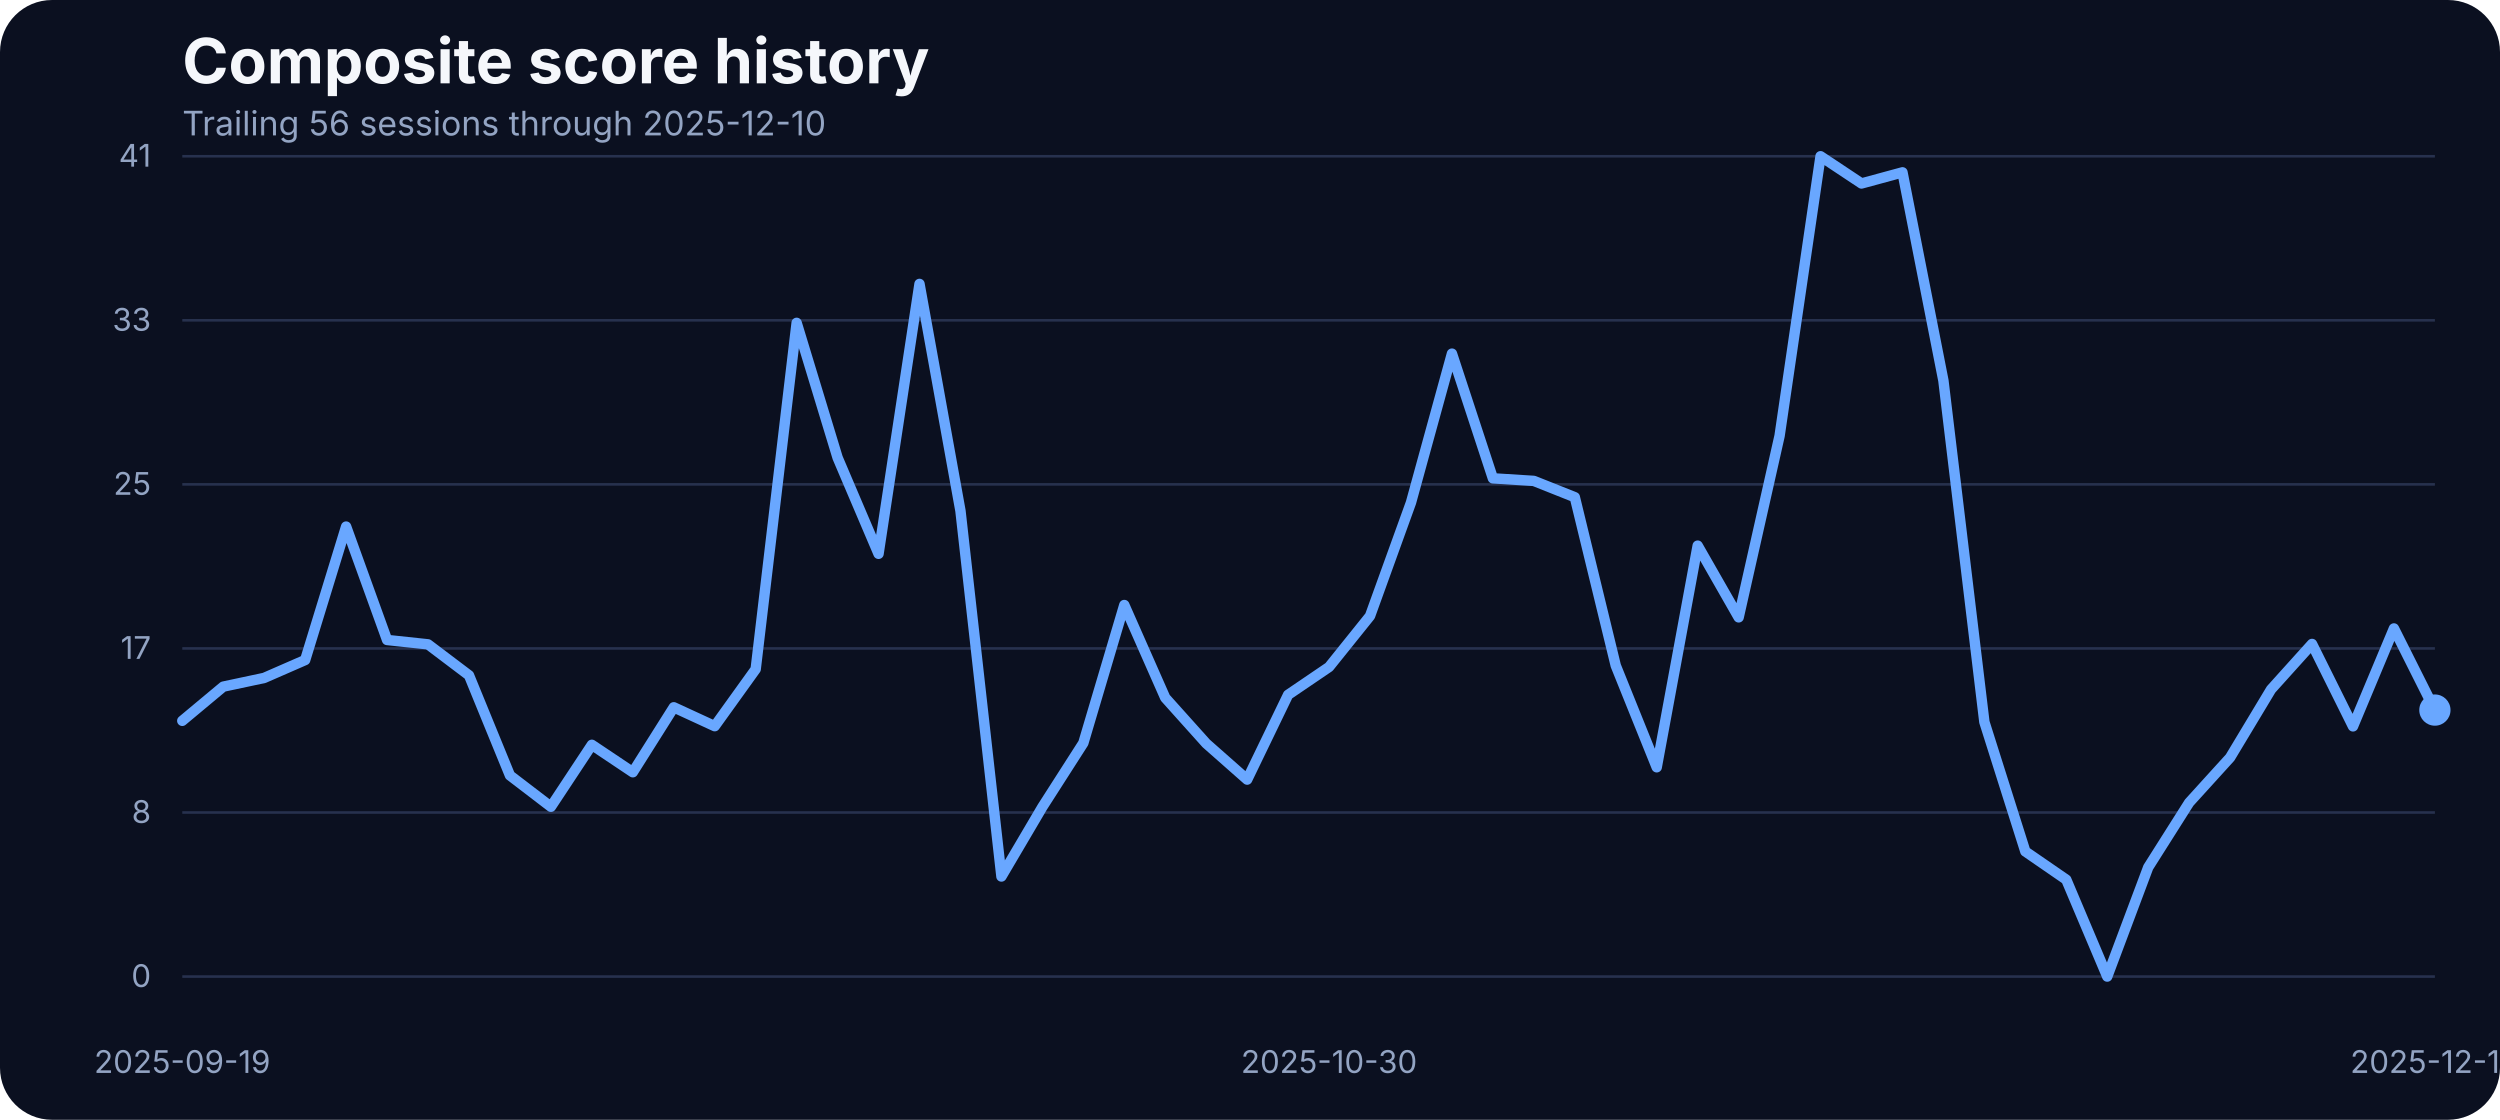
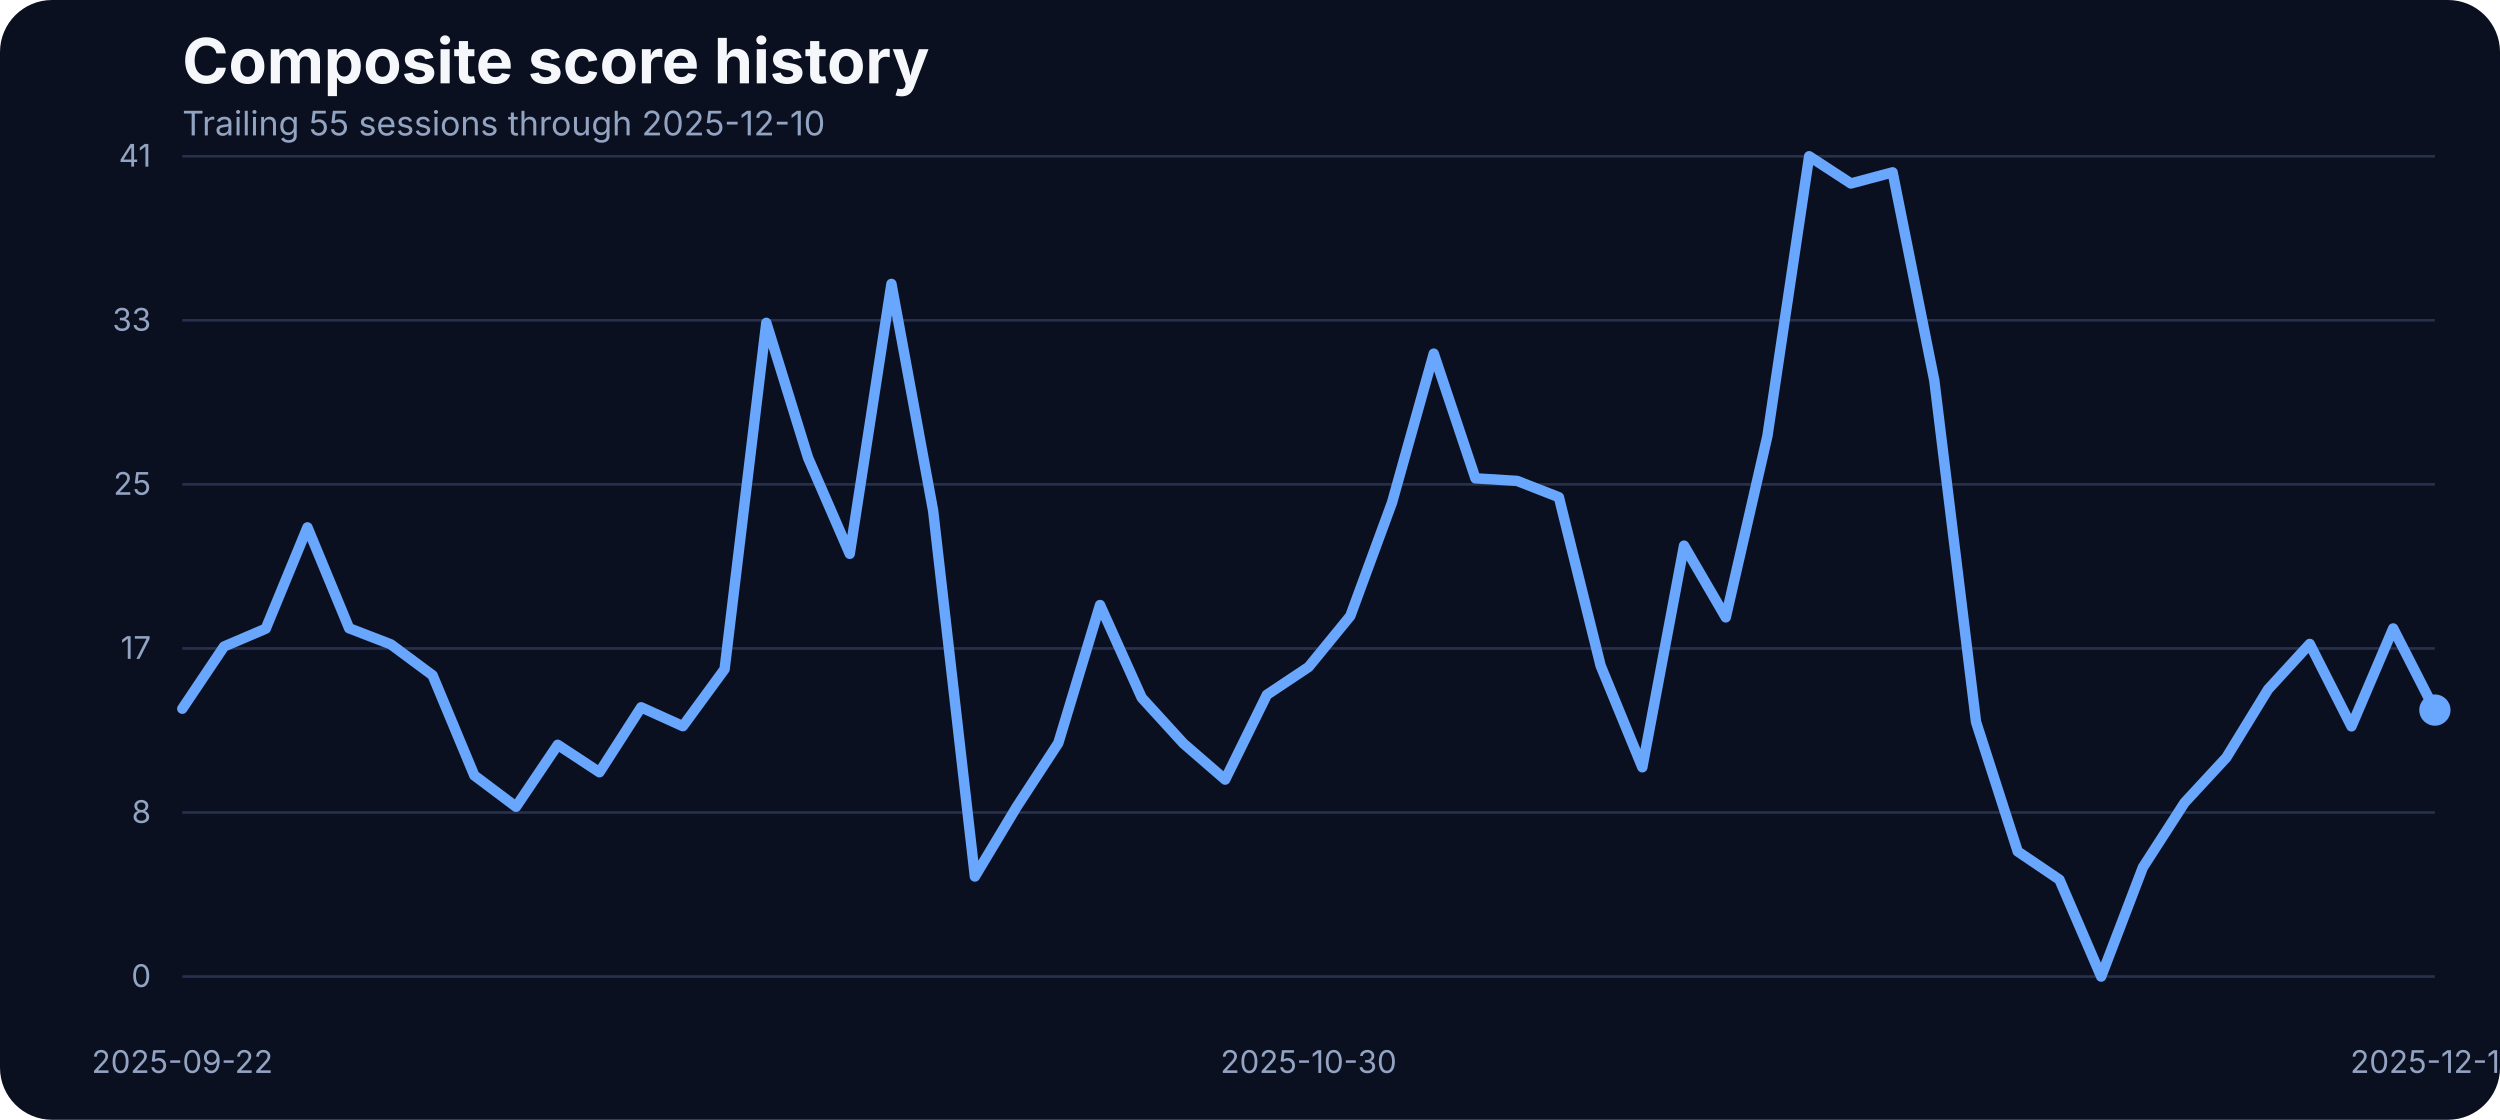
<svg xmlns="http://www.w3.org/2000/svg" width="960" height="430" viewBox="0 0 960 430" role="img" aria-label="Composite score history">
  <rect width="100%" height="100%" fill="#0b1020" rx="20" />
  <text x="70" y="32" fill="#f5f7fb" font-family="Inter, Arial, sans-serif" font-size="24" font-weight="700">Composite score history</text>
-   <text x="70" y="52" fill="#93a4c3" font-family="Inter, Arial, sans-serif" font-size="13">Trailing 56 sessions through 2025-12-10</text>
+   <text x="70" y="52" fill="#93a4c3" font-family="Inter, Arial, sans-serif" font-size="13">Trailing 55 sessions through 2025-12-10</text>
  <line x1="70" x2="935" y1="375.00" y2="375.00" stroke="#27314e" stroke-width="1" />
  <text x="58" y="379.00" text-anchor="end" fill="#93a4c3" font-family="Inter, Arial, sans-serif" font-size="12">0</text>
  <line x1="70" x2="935" y1="312.00" y2="312.00" stroke="#27314e" stroke-width="1" />
  <text x="58" y="316.00" text-anchor="end" fill="#93a4c3" font-family="Inter, Arial, sans-serif" font-size="12">8</text>
  <line x1="70" x2="935" y1="249.00" y2="249.00" stroke="#27314e" stroke-width="1" />
  <text x="58" y="253.00" text-anchor="end" fill="#93a4c3" font-family="Inter, Arial, sans-serif" font-size="12">17</text>
  <line x1="70" x2="935" y1="186.00" y2="186.00" stroke="#27314e" stroke-width="1" />
  <text x="58" y="190.00" text-anchor="end" fill="#93a4c3" font-family="Inter, Arial, sans-serif" font-size="12">25</text>
  <line x1="70" x2="935" y1="123.00" y2="123.00" stroke="#27314e" stroke-width="1" />
  <text x="58" y="127.00" text-anchor="end" fill="#93a4c3" font-family="Inter, Arial, sans-serif" font-size="12">33</text>
  <line x1="70" x2="935" y1="60.00" y2="60.00" stroke="#27314e" stroke-width="1" />
  <text x="58" y="64.00" text-anchor="end" fill="#93a4c3" font-family="Inter, Arial, sans-serif" font-size="12">41</text>
-   <text x="70.00" y="412" text-anchor="middle" fill="#93a4c3" font-family="Inter, Arial, sans-serif" font-size="12">2025-09-19</text>
-   <text x="510.36" y="412" text-anchor="middle" fill="#93a4c3" font-family="Inter, Arial, sans-serif" font-size="12">2025-10-30</text>
+   <text x="70.00" y="412" text-anchor="middle" fill="#93a4c3" font-family="Inter, Arial, sans-serif" font-size="12">2025-09-22</text>
+   <text x="502.50" y="412" text-anchor="middle" fill="#93a4c3" font-family="Inter, Arial, sans-serif" font-size="12">2025-10-30</text>
  <text x="935.00" y="412" text-anchor="middle" fill="#93a4c3" font-family="Inter, Arial, sans-serif" font-size="12">2025-12-10</text>
-   <path d="M 70.00 276.79 L 85.73 263.67 L 101.45 260.32 L 117.18 253.45 L 132.91 202.21 L 148.64 245.75 L 164.36 247.43 L 180.09 259.32 L 195.82 297.76 L 211.55 309.80 L 227.27 286.01 L 243.00 296.54 L 258.73 271.60 L 274.45 278.85 L 290.18 256.96 L 305.91 123.98 L 321.64 175.75 L 337.36 212.66 L 353.09 109.03 L 368.82 196.19 L 384.55 336.57 L 400.27 309.88 L 416.00 285.33 L 431.73 232.33 L 447.45 267.94 L 463.18 285.48 L 478.91 299.36 L 494.64 266.80 L 510.36 256.12 L 526.09 236.53 L 541.82 192.98 L 557.55 135.80 L 573.27 183.68 L 589.00 184.67 L 604.73 190.93 L 620.45 255.59 L 636.18 294.63 L 651.91 209.53 L 667.64 237.06 L 683.36 167.36 L 699.09 60.00 L 714.82 70.45 L 730.55 66.18 L 746.27 146.17 L 762.00 277.24 L 777.73 326.96 L 793.45 337.79 L 809.18 375.00 L 824.91 333.06 L 840.64 308.20 L 856.36 290.89 L 872.09 264.74 L 887.82 247.28 L 903.55 278.92 L 919.27 241.33 L 935.00 272.67" fill="none" stroke="#69a7ff" stroke-width="4" stroke-linecap="round" stroke-linejoin="round" />
+   <path d="M 70.00 272.14 L 86.02 248.27 L 102.04 241.41 L 118.06 202.52 L 134.07 241.25 L 150.09 247.43 L 166.11 259.32 L 182.13 297.76 L 198.15 309.80 L 214.17 286.01 L 230.19 296.54 L 246.20 271.60 L 262.22 278.85 L 278.24 256.96 L 294.26 123.98 L 310.28 175.75 L 326.30 212.66 L 342.31 109.03 L 358.33 196.19 L 374.35 336.57 L 390.37 309.88 L 406.39 285.33 L 422.41 232.33 L 438.43 267.94 L 454.44 285.48 L 470.46 299.36 L 486.48 266.80 L 502.50 256.12 L 518.52 236.53 L 534.54 192.98 L 550.56 135.80 L 566.57 183.68 L 582.59 184.67 L 598.61 190.93 L 614.63 255.59 L 630.65 294.63 L 646.67 209.53 L 662.69 237.06 L 678.70 167.36 L 694.72 60.00 L 710.74 70.45 L 726.76 66.18 L 742.78 146.17 L 758.80 277.24 L 774.81 326.96 L 790.83 337.79 L 806.85 375.00 L 822.87 333.06 L 838.89 308.20 L 854.91 290.89 L 870.93 264.74 L 886.94 247.28 L 902.96 278.92 L 918.98 241.33 L 935.00 272.67" fill="none" stroke="#69a7ff" stroke-width="4" stroke-linecap="round" stroke-linejoin="round" />
  <circle cx="935.00" cy="272.67" r="6" fill="#69a7ff" />
</svg>
